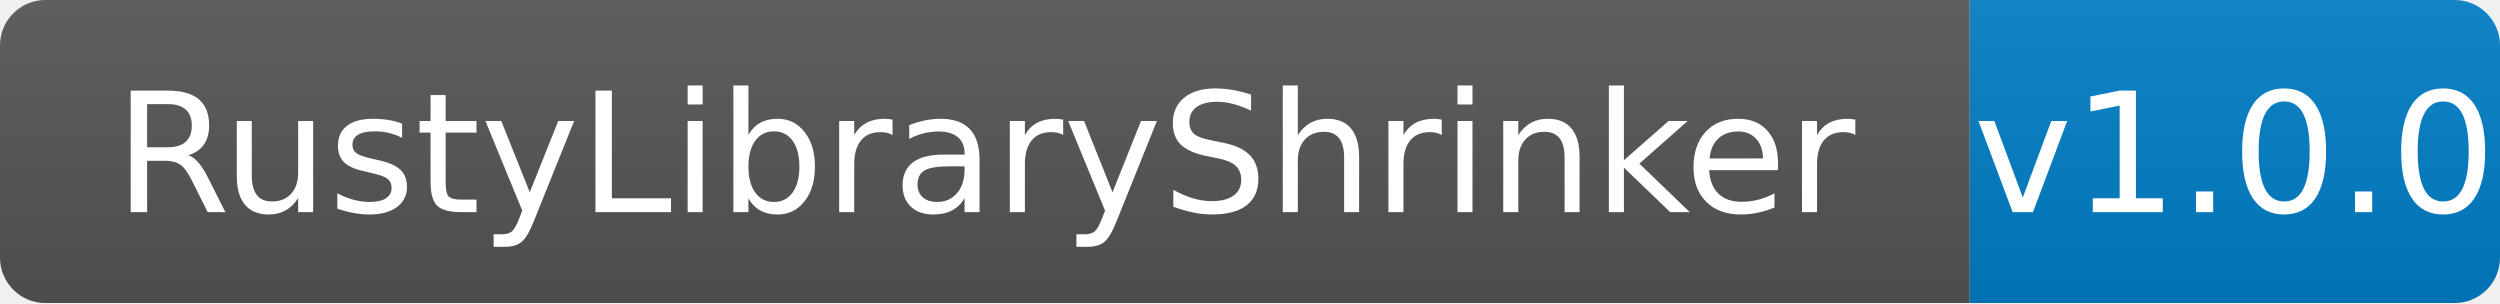
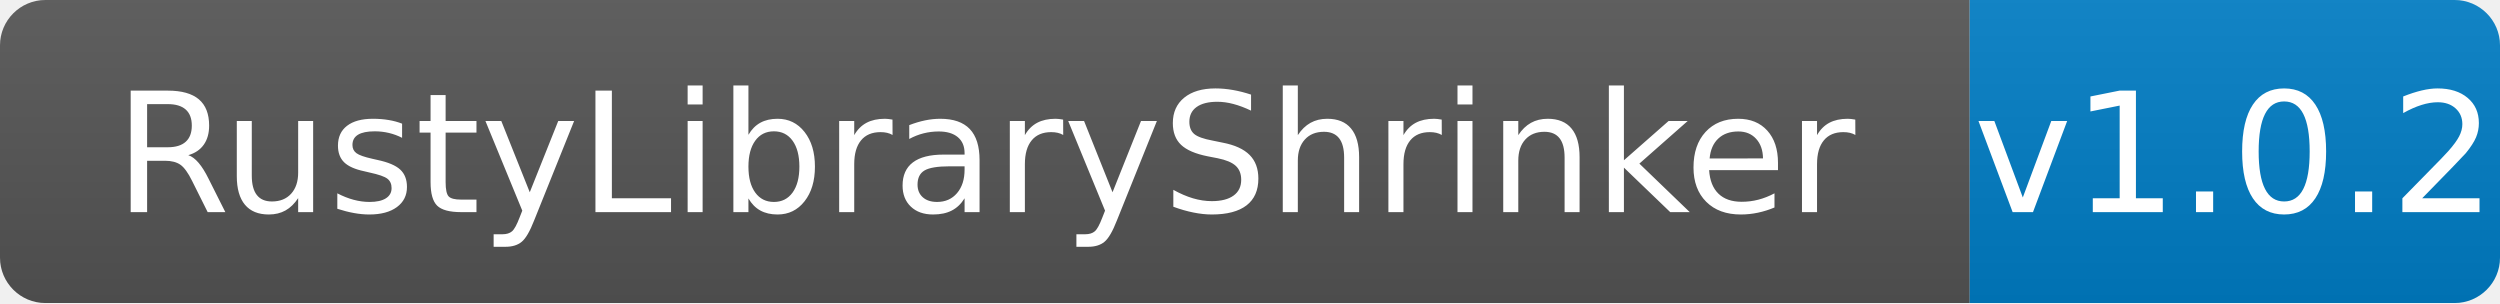
- <svg xmlns="http://www.w3.org/2000/svg" width="165" height="20" role="img" aria-label="RustyLibraryShrinker: v1.0.0">
+ <svg xmlns="http://www.w3.org/2000/svg" width="165" height="20" role="img" aria-label="RustyLibraryShrinker: v1.0.2">
  <linearGradient id="s" x2="0" y2="100%">
    <stop offset="0" stop-color="#bbb" stop-opacity=".1" />
    <stop offset="1" stop-opacity=".1" />
  </linearGradient>
  <clipPath id="r">
    <rect width="165" height="20" rx="3" fill="#fff" />
  </clipPath>
  <g clip-path="url(#r)">
    <rect width="130" height="20" fill="#555" />
    <rect x="130" width="35" height="20" fill="#007ec6" />
    <rect width="165" height="20" fill="url(#s)" />
  </g>
  <g fill="#fff" text-anchor="middle" font-family="Verdana,Geneva,DejaVu Sans,sans-serif" text-rendering="geometricPrecision" font-size="110">
    <text x="650" y="140" transform="scale(.1)" fill="#fff" textLength="1150">RustyLibraryShrinker</text>
-     <text x="1475" y="140" transform="scale(.1)" fill="#fff" textLength="250">v1.0.0</text>
+     <text x="1475" y="140" transform="scale(.1)" fill="#fff" textLength="250">v1.0.2</text>
  </g>
</svg>
